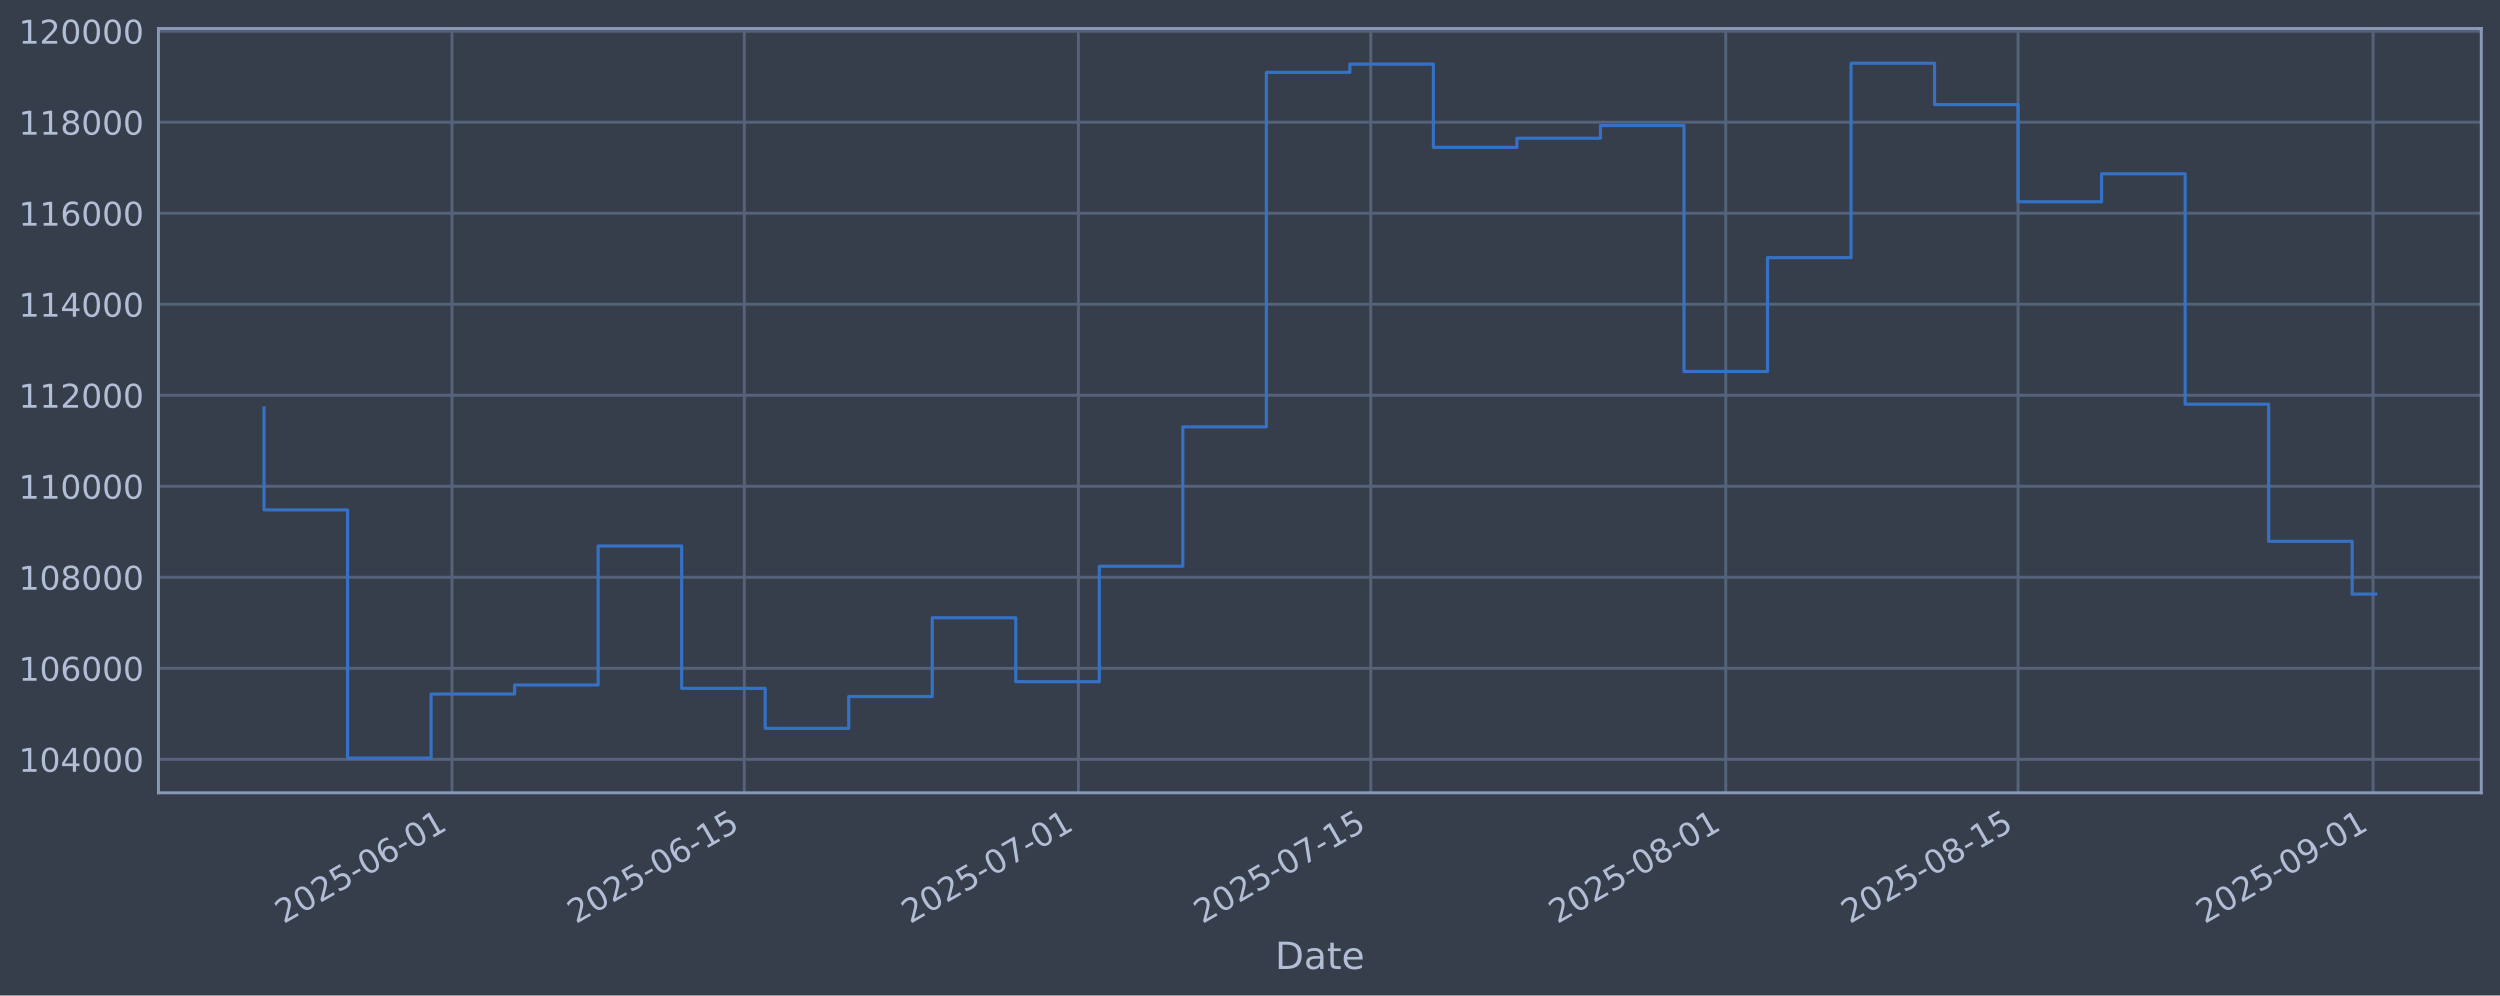
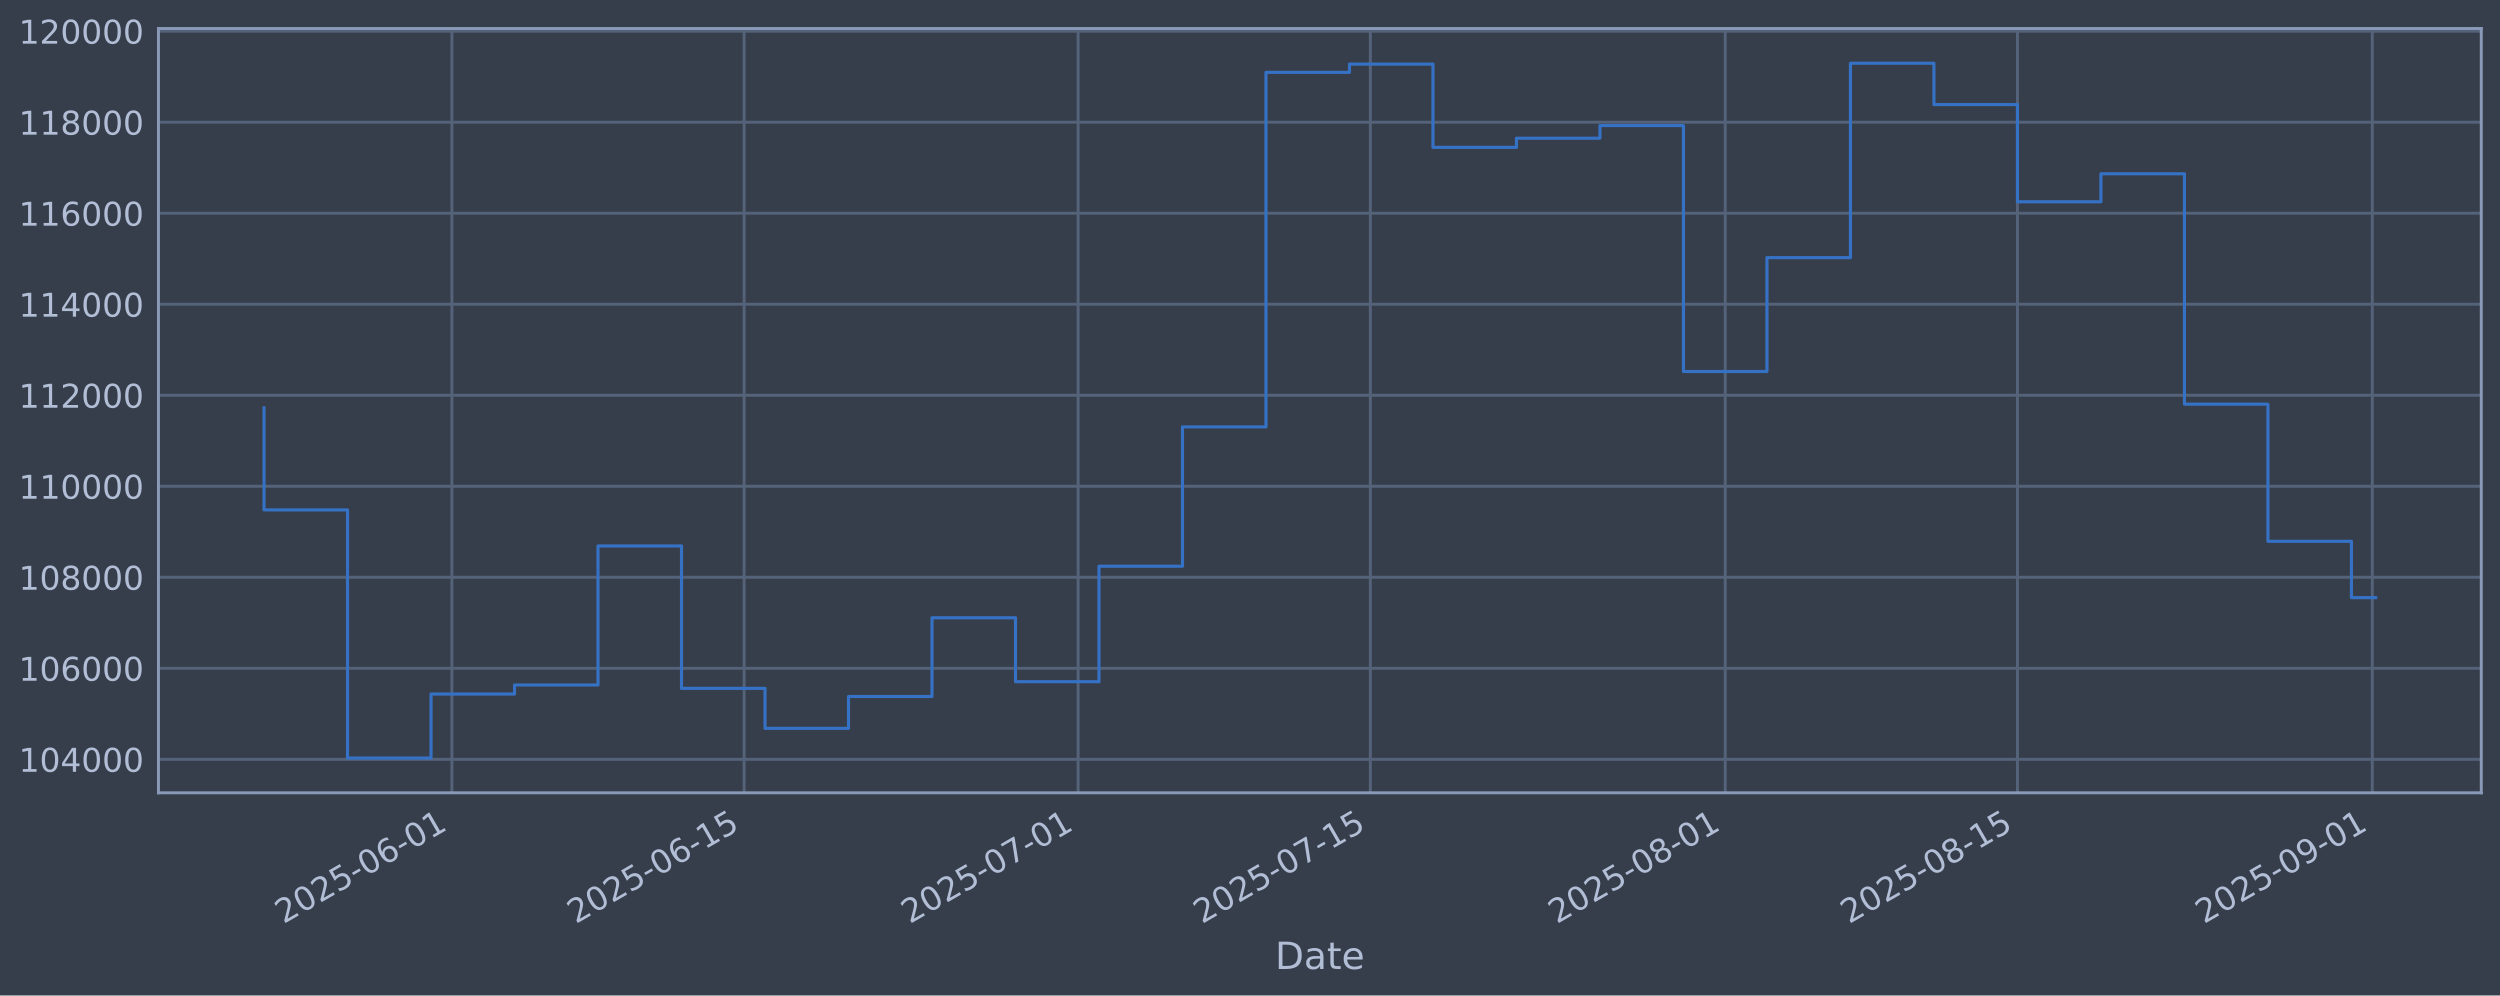
<svg xmlns="http://www.w3.org/2000/svg" xmlns:xlink="http://www.w3.org/1999/xlink" width="960.9pt" height="382.628pt" viewBox="0 0 960.9 382.628" version="1.1">
  <defs>
    <style type="text/css">*{stroke-linejoin: round; stroke-linecap: butt}</style>
  </defs>
  <g id="figure_1">
    <g id="patch_1">
      <path d="M 0 382.628  L 960.9 382.628  L 960.9 0  L 0 0  z " style="fill: #373e4b" />
    </g>
    <g id="axes_1">
      <g id="patch_2">
        <path d="M 60.901 304.718  L 953.701 304.718  L 953.701 10.958  L 60.901 10.958  z " style="fill: #373e4b" />
      </g>
      <g id="matplotlib.axis_1">
        <g id="xtick_1">
          <g id="line2d_1">
-             <path d="M 173.717 304.718  L 173.717 10.958  " clip-path="url(#p8858fab9aa)" style="fill: none; stroke: #546379; stroke-width: 1.12; stroke-linecap: square" />
+             <path d="M 173.69 304.718  L 173.69 10.958  " clip-path="url(#p4457284579)" style="fill: none; stroke: #546379; stroke-width: 1.12; stroke-linecap: square" />
          </g>
          <g id="line2d_2" />
          <g id="text_1">
-             <g style="fill: #b1bed6" transform="translate(108.9912 355.2226) rotate(-30) scale(0.126 -0.126)">
+             <g style="fill: #b1bed6" transform="translate(108.9646 355.2226) rotate(-30) scale(0.126 -0.126)">
              <defs>
                <path id="DejaVuSans-32" d="M 1228 531  L 3431 531  L 3431 0  L 469 0  L 469 531  Q 828 903 1448 1529  Q 2069 2156 2228 2338  Q 2531 2678 2651 2914  Q 2772 3150 2772 3378  Q 2772 3750 2511 3984  Q 2250 4219 1831 4219  Q 1534 4219 1204 4116  Q 875 4013 500 3803  L 500 4441  Q 881 4594 1212 4672  Q 1544 4750 1819 4750  Q 2544 4750 2975 4387  Q 3406 4025 3406 3419  Q 3406 3131 3298 2873  Q 3191 2616 2906 2266  Q 2828 2175 2409 1742  Q 1991 1309 1228 531  z " transform="scale(0.015625)" />
                <path id="DejaVuSans-30" d="M 2034 4250  Q 1547 4250 1301 3770  Q 1056 3291 1056 2328  Q 1056 1369 1301 889  Q 1547 409 2034 409  Q 2525 409 2770 889  Q 3016 1369 3016 2328  Q 3016 3291 2770 3770  Q 2525 4250 2034 4250  z M 2034 4750  Q 2819 4750 3233 4129  Q 3647 3509 3647 2328  Q 3647 1150 3233 529  Q 2819 -91 2034 -91  Q 1250 -91 836 529  Q 422 1150 422 2328  Q 422 3509 836 4129  Q 1250 4750 2034 4750  z " transform="scale(0.015625)" />
                <path id="DejaVuSans-35" d="M 691 4666  L 3169 4666  L 3169 4134  L 1269 4134  L 1269 2991  Q 1406 3038 1543 3061  Q 1681 3084 1819 3084  Q 2600 3084 3056 2656  Q 3513 2228 3513 1497  Q 3513 744 3044 326  Q 2575 -91 1722 -91  Q 1428 -91 1123 -41  Q 819 9 494 109  L 494 744  Q 775 591 1075 516  Q 1375 441 1709 441  Q 2250 441 2565 725  Q 2881 1009 2881 1497  Q 2881 1984 2565 2268  Q 2250 2553 1709 2553  Q 1456 2553 1204 2497  Q 953 2441 691 2322  L 691 4666  z " transform="scale(0.015625)" />
                <path id="DejaVuSans-2d" d="M 313 2009  L 1997 2009  L 1997 1497  L 313 1497  L 313 2009  z " transform="scale(0.015625)" />
                <path id="DejaVuSans-36" d="M 2113 2584  Q 1688 2584 1439 2293  Q 1191 2003 1191 1497  Q 1191 994 1439 701  Q 1688 409 2113 409  Q 2538 409 2786 701  Q 3034 994 3034 1497  Q 3034 2003 2786 2293  Q 2538 2584 2113 2584  z M 3366 4563  L 3366 3988  Q 3128 4100 2886 4159  Q 2644 4219 2406 4219  Q 1781 4219 1451 3797  Q 1122 3375 1075 2522  Q 1259 2794 1537 2939  Q 1816 3084 2150 3084  Q 2853 3084 3261 2657  Q 3669 2231 3669 1497  Q 3669 778 3244 343  Q 2819 -91 2113 -91  Q 1303 -91 875 529  Q 447 1150 447 2328  Q 447 3434 972 4092  Q 1497 4750 2381 4750  Q 2619 4750 2861 4703  Q 3103 4656 3366 4563  z " transform="scale(0.015625)" />
                <path id="DejaVuSans-31" d="M 794 531  L 1825 531  L 1825 4091  L 703 3866  L 703 4441  L 1819 4666  L 2450 4666  L 2450 531  L 3481 531  L 3481 0  L 794 0  L 794 531  z " transform="scale(0.015625)" />
              </defs>
              <use xlink:href="#DejaVuSans-32" />
              <use xlink:href="#DejaVuSans-30" transform="translate(63.62305 0)" />
              <use xlink:href="#DejaVuSans-32" transform="translate(127.2461 0)" />
              <use xlink:href="#DejaVuSans-35" transform="translate(190.8691 0)" />
              <use xlink:href="#DejaVuSans-2d" transform="translate(254.4922 0)" />
              <use xlink:href="#DejaVuSans-30" transform="translate(290.5762 0)" />
              <use xlink:href="#DejaVuSans-36" transform="translate(354.1992 0)" />
              <use xlink:href="#DejaVuSans-2d" transform="translate(417.8223 0)" />
              <use xlink:href="#DejaVuSans-30" transform="translate(453.9062 0)" />
              <use xlink:href="#DejaVuSans-31" transform="translate(517.5293 0)" />
            </g>
          </g>
        </g>
        <g id="xtick_2">
          <g id="line2d_3">
-             <path d="M 286.081 304.718  L 286.081 10.958  " clip-path="url(#p8858fab9aa)" style="fill: none; stroke: #546379; stroke-width: 1.12; stroke-linecap: square" />
+             <path d="M 286.013 304.718  L 286.013 10.958  " clip-path="url(#p4457284579)" style="fill: none; stroke: #546379; stroke-width: 1.12; stroke-linecap: square" />
          </g>
          <g id="line2d_4" />
          <g id="text_2">
-             <g style="fill: #b1bed6" transform="translate(221.3559 355.2226) rotate(-30) scale(0.126 -0.126)">
+             <g style="fill: #b1bed6" transform="translate(221.2879 355.2226) rotate(-30) scale(0.126 -0.126)">
              <use xlink:href="#DejaVuSans-32" />
              <use xlink:href="#DejaVuSans-30" transform="translate(63.62305 0)" />
              <use xlink:href="#DejaVuSans-32" transform="translate(127.2461 0)" />
              <use xlink:href="#DejaVuSans-35" transform="translate(190.8691 0)" />
              <use xlink:href="#DejaVuSans-2d" transform="translate(254.4922 0)" />
              <use xlink:href="#DejaVuSans-30" transform="translate(290.5762 0)" />
              <use xlink:href="#DejaVuSans-36" transform="translate(354.1992 0)" />
              <use xlink:href="#DejaVuSans-2d" transform="translate(417.8223 0)" />
              <use xlink:href="#DejaVuSans-31" transform="translate(453.9062 0)" />
              <use xlink:href="#DejaVuSans-35" transform="translate(517.5293 0)" />
            </g>
          </g>
        </g>
        <g id="xtick_3">
          <g id="line2d_5">
-             <path d="M 414.498 304.718  L 414.498 10.958  " clip-path="url(#p8858fab9aa)" style="fill: none; stroke: #546379; stroke-width: 1.12; stroke-linecap: square" />
+             <path d="M 414.383 304.718  L 414.383 10.958  " clip-path="url(#p4457284579)" style="fill: none; stroke: #546379; stroke-width: 1.12; stroke-linecap: square" />
          </g>
          <g id="line2d_6" />
          <g id="text_3">
-             <g style="fill: #b1bed6" transform="translate(349.7727 355.2226) rotate(-30) scale(0.126 -0.126)">
+             <g style="fill: #b1bed6" transform="translate(349.6574 355.2226) rotate(-30) scale(0.126 -0.126)">
              <defs>
                <path id="DejaVuSans-37" d="M 525 4666  L 3525 4666  L 3525 4397  L 1831 0  L 1172 0  L 2766 4134  L 525 4134  L 525 4666  z " transform="scale(0.015625)" />
              </defs>
              <use xlink:href="#DejaVuSans-32" />
              <use xlink:href="#DejaVuSans-30" transform="translate(63.62305 0)" />
              <use xlink:href="#DejaVuSans-32" transform="translate(127.2461 0)" />
              <use xlink:href="#DejaVuSans-35" transform="translate(190.8691 0)" />
              <use xlink:href="#DejaVuSans-2d" transform="translate(254.4922 0)" />
              <use xlink:href="#DejaVuSans-30" transform="translate(290.5762 0)" />
              <use xlink:href="#DejaVuSans-37" transform="translate(354.1992 0)" />
              <use xlink:href="#DejaVuSans-2d" transform="translate(417.8223 0)" />
              <use xlink:href="#DejaVuSans-30" transform="translate(453.9062 0)" />
              <use xlink:href="#DejaVuSans-31" transform="translate(517.5293 0)" />
            </g>
          </g>
        </g>
        <g id="xtick_4">
          <g id="line2d_7">
-             <path d="M 526.863 304.718  L 526.863 10.958  " clip-path="url(#p8858fab9aa)" style="fill: none; stroke: #546379; stroke-width: 1.12; stroke-linecap: square" />
+             <path d="M 526.706 304.718  L 526.706 10.958  " clip-path="url(#p4457284579)" style="fill: none; stroke: #546379; stroke-width: 1.12; stroke-linecap: square" />
          </g>
          <g id="line2d_8" />
          <g id="text_4">
-             <g style="fill: #b1bed6" transform="translate(462.1374 355.2226) rotate(-30) scale(0.126 -0.126)">
+             <g style="fill: #b1bed6" transform="translate(461.9807 355.2226) rotate(-30) scale(0.126 -0.126)">
              <use xlink:href="#DejaVuSans-32" />
              <use xlink:href="#DejaVuSans-30" transform="translate(63.62305 0)" />
              <use xlink:href="#DejaVuSans-32" transform="translate(127.2461 0)" />
              <use xlink:href="#DejaVuSans-35" transform="translate(190.8691 0)" />
              <use xlink:href="#DejaVuSans-2d" transform="translate(254.4922 0)" />
              <use xlink:href="#DejaVuSans-30" transform="translate(290.5762 0)" />
              <use xlink:href="#DejaVuSans-37" transform="translate(354.1992 0)" />
              <use xlink:href="#DejaVuSans-2d" transform="translate(417.8223 0)" />
              <use xlink:href="#DejaVuSans-31" transform="translate(453.9062 0)" />
              <use xlink:href="#DejaVuSans-35" transform="translate(517.5293 0)" />
            </g>
          </g>
        </g>
        <g id="xtick_5">
          <g id="line2d_9">
-             <path d="M 663.306 304.718  L 663.306 10.958  " clip-path="url(#p8858fab9aa)" style="fill: none; stroke: #546379; stroke-width: 1.12; stroke-linecap: square" />
+             <path d="M 663.099 304.718  L 663.099 10.958  " clip-path="url(#p4457284579)" style="fill: none; stroke: #546379; stroke-width: 1.12; stroke-linecap: square" />
          </g>
          <g id="line2d_10" />
          <g id="text_5">
-             <g style="fill: #b1bed6" transform="translate(598.5802 355.2226) rotate(-30) scale(0.126 -0.126)">
+             <g style="fill: #b1bed6" transform="translate(598.3733 355.2226) rotate(-30) scale(0.126 -0.126)">
              <defs>
                <path id="DejaVuSans-38" d="M 2034 2216  Q 1584 2216 1326 1975  Q 1069 1734 1069 1313  Q 1069 891 1326 650  Q 1584 409 2034 409  Q 2484 409 2743 651  Q 3003 894 3003 1313  Q 3003 1734 2745 1975  Q 2488 2216 2034 2216  z M 1403 2484  Q 997 2584 770 2862  Q 544 3141 544 3541  Q 544 4100 942 4425  Q 1341 4750 2034 4750  Q 2731 4750 3128 4425  Q 3525 4100 3525 3541  Q 3525 3141 3298 2862  Q 3072 2584 2669 2484  Q 3125 2378 3379 2068  Q 3634 1759 3634 1313  Q 3634 634 3220 271  Q 2806 -91 2034 -91  Q 1263 -91 848 271  Q 434 634 434 1313  Q 434 1759 690 2068  Q 947 2378 1403 2484  z M 1172 3481  Q 1172 3119 1398 2916  Q 1625 2713 2034 2713  Q 2441 2713 2670 2916  Q 2900 3119 2900 3481  Q 2900 3844 2670 4047  Q 2441 4250 2034 4250  Q 1625 4250 1398 4047  Q 1172 3844 1172 3481  z " transform="scale(0.015625)" />
              </defs>
              <use xlink:href="#DejaVuSans-32" />
              <use xlink:href="#DejaVuSans-30" transform="translate(63.62305 0)" />
              <use xlink:href="#DejaVuSans-32" transform="translate(127.2461 0)" />
              <use xlink:href="#DejaVuSans-35" transform="translate(190.8691 0)" />
              <use xlink:href="#DejaVuSans-2d" transform="translate(254.4922 0)" />
              <use xlink:href="#DejaVuSans-30" transform="translate(290.5762 0)" />
              <use xlink:href="#DejaVuSans-38" transform="translate(354.1992 0)" />
              <use xlink:href="#DejaVuSans-2d" transform="translate(417.8223 0)" />
              <use xlink:href="#DejaVuSans-30" transform="translate(453.9062 0)" />
              <use xlink:href="#DejaVuSans-31" transform="translate(517.5293 0)" />
            </g>
          </g>
        </g>
        <g id="xtick_6">
          <g id="line2d_11">
-             <path d="M 775.67 304.718  L 775.67 10.958  " clip-path="url(#p8858fab9aa)" style="fill: none; stroke: #546379; stroke-width: 1.12; stroke-linecap: square" />
+             <path d="M 775.422 304.718  L 775.422 10.958  " clip-path="url(#p4457284579)" style="fill: none; stroke: #546379; stroke-width: 1.12; stroke-linecap: square" />
          </g>
          <g id="line2d_12" />
          <g id="text_6">
-             <g style="fill: #b1bed6" transform="translate(710.9449 355.2226) rotate(-30) scale(0.126 -0.126)">
+             <g style="fill: #b1bed6" transform="translate(710.6966 355.2226) rotate(-30) scale(0.126 -0.126)">
              <use xlink:href="#DejaVuSans-32" />
              <use xlink:href="#DejaVuSans-30" transform="translate(63.62305 0)" />
              <use xlink:href="#DejaVuSans-32" transform="translate(127.2461 0)" />
              <use xlink:href="#DejaVuSans-35" transform="translate(190.8691 0)" />
              <use xlink:href="#DejaVuSans-2d" transform="translate(254.4922 0)" />
              <use xlink:href="#DejaVuSans-30" transform="translate(290.5762 0)" />
              <use xlink:href="#DejaVuSans-38" transform="translate(354.1992 0)" />
              <use xlink:href="#DejaVuSans-2d" transform="translate(417.8223 0)" />
              <use xlink:href="#DejaVuSans-31" transform="translate(453.9062 0)" />
              <use xlink:href="#DejaVuSans-35" transform="translate(517.5293 0)" />
            </g>
          </g>
        </g>
        <g id="xtick_7">
          <g id="line2d_13">
-             <path d="M 912.113 304.718  L 912.113 10.958  " clip-path="url(#p8858fab9aa)" style="fill: none; stroke: #546379; stroke-width: 1.12; stroke-linecap: square" />
+             <path d="M 911.815 304.718  L 911.815 10.958  " clip-path="url(#p4457284579)" style="fill: none; stroke: #546379; stroke-width: 1.12; stroke-linecap: square" />
          </g>
          <g id="line2d_14" />
          <g id="text_7">
-             <g style="fill: #b1bed6" transform="translate(847.3878 355.2226) rotate(-30) scale(0.126 -0.126)">
+             <g style="fill: #b1bed6" transform="translate(847.0892 355.2226) rotate(-30) scale(0.126 -0.126)">
              <defs>
                <path id="DejaVuSans-39" d="M 703 97  L 703 672  Q 941 559 1184 500  Q 1428 441 1663 441  Q 2288 441 2617 861  Q 2947 1281 2994 2138  Q 2813 1869 2534 1725  Q 2256 1581 1919 1581  Q 1219 1581 811 2004  Q 403 2428 403 3163  Q 403 3881 828 4315  Q 1253 4750 1959 4750  Q 2769 4750 3195 4129  Q 3622 3509 3622 2328  Q 3622 1225 3098 567  Q 2575 -91 1691 -91  Q 1453 -91 1209 -44  Q 966 3 703 97  z M 1959 2075  Q 2384 2075 2632 2365  Q 2881 2656 2881 3163  Q 2881 3666 2632 3958  Q 2384 4250 1959 4250  Q 1534 4250 1286 3958  Q 1038 3666 1038 3163  Q 1038 2656 1286 2365  Q 1534 2075 1959 2075  z " transform="scale(0.015625)" />
              </defs>
              <use xlink:href="#DejaVuSans-32" />
              <use xlink:href="#DejaVuSans-30" transform="translate(63.62305 0)" />
              <use xlink:href="#DejaVuSans-32" transform="translate(127.2461 0)" />
              <use xlink:href="#DejaVuSans-35" transform="translate(190.8691 0)" />
              <use xlink:href="#DejaVuSans-2d" transform="translate(254.4922 0)" />
              <use xlink:href="#DejaVuSans-30" transform="translate(290.5762 0)" />
              <use xlink:href="#DejaVuSans-39" transform="translate(354.1992 0)" />
              <use xlink:href="#DejaVuSans-2d" transform="translate(417.8223 0)" />
              <use xlink:href="#DejaVuSans-30" transform="translate(453.9062 0)" />
              <use xlink:href="#DejaVuSans-31" transform="translate(517.5293 0)" />
            </g>
          </g>
        </g>
        <g id="text_8">
          <g style="fill: #b1bed6" transform="translate(490.0914 372.4337) scale(0.144 -0.144)">
            <defs>
              <path id="DejaVuSans-44" d="M 1259 4147  L 1259 519  L 2022 519  Q 2988 519 3436 956  Q 3884 1394 3884 2338  Q 3884 3275 3436 3711  Q 2988 4147 2022 4147  L 1259 4147  z M 628 4666  L 1925 4666  Q 3281 4666 3915 4102  Q 4550 3538 4550 2338  Q 4550 1131 3912 565  Q 3275 0 1925 0  L 628 0  L 628 4666  z " transform="scale(0.015625)" />
              <path id="DejaVuSans-61" d="M 2194 1759  Q 1497 1759 1228 1600  Q 959 1441 959 1056  Q 959 750 1161 570  Q 1363 391 1709 391  Q 2188 391 2477 730  Q 2766 1069 2766 1631  L 2766 1759  L 2194 1759  z M 3341 1997  L 3341 0  L 2766 0  L 2766 531  Q 2569 213 2275 61  Q 1981 -91 1556 -91  Q 1019 -91 701 211  Q 384 513 384 1019  Q 384 1609 779 1909  Q 1175 2209 1959 2209  L 2766 2209  L 2766 2266  Q 2766 2663 2505 2880  Q 2244 3097 1772 3097  Q 1472 3097 1187 3025  Q 903 2953 641 2809  L 641 3341  Q 956 3463 1253 3523  Q 1550 3584 1831 3584  Q 2591 3584 2966 3190  Q 3341 2797 3341 1997  z " transform="scale(0.015625)" />
              <path id="DejaVuSans-74" d="M 1172 4494  L 1172 3500  L 2356 3500  L 2356 3053  L 1172 3053  L 1172 1153  Q 1172 725 1289 603  Q 1406 481 1766 481  L 2356 481  L 2356 0  L 1766 0  Q 1100 0 847 248  Q 594 497 594 1153  L 594 3053  L 172 3053  L 172 3500  L 594 3500  L 594 4494  L 1172 4494  z " transform="scale(0.015625)" />
              <path id="DejaVuSans-65" d="M 3597 1894  L 3597 1613  L 953 1613  Q 991 1019 1311 708  Q 1631 397 2203 397  Q 2534 397 2845 478  Q 3156 559 3463 722  L 3463 178  Q 3153 47 2828 -22  Q 2503 -91 2169 -91  Q 1331 -91 842 396  Q 353 884 353 1716  Q 353 2575 817 3079  Q 1281 3584 2069 3584  Q 2775 3584 3186 3129  Q 3597 2675 3597 1894  z M 3022 2063  Q 3016 2534 2758 2815  Q 2500 3097 2075 3097  Q 1594 3097 1305 2825  Q 1016 2553 972 2059  L 3022 2063  z " transform="scale(0.015625)" />
            </defs>
            <use xlink:href="#DejaVuSans-44" />
            <use xlink:href="#DejaVuSans-61" transform="translate(77.00195 0)" />
            <use xlink:href="#DejaVuSans-74" transform="translate(138.2812 0)" />
            <use xlink:href="#DejaVuSans-65" transform="translate(177.4902 0)" />
          </g>
        </g>
      </g>
      <g id="matplotlib.axis_2">
        <g id="ytick_1">
          <g id="line2d_15">
-             <path d="M 60.901 291.85  L 953.701 291.85  " clip-path="url(#p8858fab9aa)" style="fill: none; stroke: #546379; stroke-width: 1.12; stroke-linecap: square" />
+             <path d="M 60.901 291.85  L 953.701 291.85  " clip-path="url(#p4457284579)" style="fill: none; stroke: #546379; stroke-width: 1.12; stroke-linecap: square" />
          </g>
          <g id="line2d_16" />
          <g id="text_9">
            <g style="fill: #b1bed6" transform="translate(7.2 296.6367) scale(0.126 -0.126)">
              <defs>
                <path id="DejaVuSans-34" d="M 2419 4116  L 825 1625  L 2419 1625  L 2419 4116  z M 2253 4666  L 3047 4666  L 3047 1625  L 3713 1625  L 3713 1100  L 3047 1100  L 3047 0  L 2419 0  L 2419 1100  L 313 1100  L 313 1709  L 2253 4666  z " transform="scale(0.015625)" />
              </defs>
              <use xlink:href="#DejaVuSans-31" />
              <use xlink:href="#DejaVuSans-30" transform="translate(63.62305 0)" />
              <use xlink:href="#DejaVuSans-34" transform="translate(127.2461 0)" />
              <use xlink:href="#DejaVuSans-30" transform="translate(190.8691 0)" />
              <use xlink:href="#DejaVuSans-30" transform="translate(254.4922 0)" />
              <use xlink:href="#DejaVuSans-30" transform="translate(318.1152 0)" />
            </g>
          </g>
        </g>
        <g id="ytick_2">
          <g id="line2d_17">
-             <path d="M 60.901 256.867  L 953.701 256.867  " clip-path="url(#p8858fab9aa)" style="fill: none; stroke: #546379; stroke-width: 1.12; stroke-linecap: square" />
+             <path d="M 60.901 256.867  L 953.701 256.867  " clip-path="url(#p4457284579)" style="fill: none; stroke: #546379; stroke-width: 1.12; stroke-linecap: square" />
          </g>
          <g id="line2d_18" />
          <g id="text_10">
            <g style="fill: #b1bed6" transform="translate(7.2 261.6538) scale(0.126 -0.126)">
              <use xlink:href="#DejaVuSans-31" />
              <use xlink:href="#DejaVuSans-30" transform="translate(63.62305 0)" />
              <use xlink:href="#DejaVuSans-36" transform="translate(127.2461 0)" />
              <use xlink:href="#DejaVuSans-30" transform="translate(190.8691 0)" />
              <use xlink:href="#DejaVuSans-30" transform="translate(254.4922 0)" />
              <use xlink:href="#DejaVuSans-30" transform="translate(318.1152 0)" />
            </g>
          </g>
        </g>
        <g id="ytick_3">
          <g id="line2d_19">
-             <path d="M 60.901 221.884  L 953.701 221.884  " clip-path="url(#p8858fab9aa)" style="fill: none; stroke: #546379; stroke-width: 1.12; stroke-linecap: square" />
+             <path d="M 60.901 221.884  L 953.701 221.884  " clip-path="url(#p4457284579)" style="fill: none; stroke: #546379; stroke-width: 1.12; stroke-linecap: square" />
          </g>
          <g id="line2d_20" />
          <g id="text_11">
            <g style="fill: #b1bed6" transform="translate(7.2 226.671) scale(0.126 -0.126)">
              <use xlink:href="#DejaVuSans-31" />
              <use xlink:href="#DejaVuSans-30" transform="translate(63.62305 0)" />
              <use xlink:href="#DejaVuSans-38" transform="translate(127.2461 0)" />
              <use xlink:href="#DejaVuSans-30" transform="translate(190.8691 0)" />
              <use xlink:href="#DejaVuSans-30" transform="translate(254.4922 0)" />
              <use xlink:href="#DejaVuSans-30" transform="translate(318.1152 0)" />
            </g>
          </g>
        </g>
        <g id="ytick_4">
          <g id="line2d_21">
-             <path d="M 60.901 186.901  L 953.701 186.901  " clip-path="url(#p8858fab9aa)" style="fill: none; stroke: #546379; stroke-width: 1.12; stroke-linecap: square" />
+             <path d="M 60.901 186.901  L 953.701 186.901  " clip-path="url(#p4457284579)" style="fill: none; stroke: #546379; stroke-width: 1.12; stroke-linecap: square" />
          </g>
          <g id="line2d_22" />
          <g id="text_12">
            <g style="fill: #b1bed6" transform="translate(7.2 191.6882) scale(0.126 -0.126)">
              <use xlink:href="#DejaVuSans-31" />
              <use xlink:href="#DejaVuSans-31" transform="translate(63.62305 0)" />
              <use xlink:href="#DejaVuSans-30" transform="translate(127.2461 0)" />
              <use xlink:href="#DejaVuSans-30" transform="translate(190.8691 0)" />
              <use xlink:href="#DejaVuSans-30" transform="translate(254.4922 0)" />
              <use xlink:href="#DejaVuSans-30" transform="translate(318.1152 0)" />
            </g>
          </g>
        </g>
        <g id="ytick_5">
          <g id="line2d_23">
-             <path d="M 60.901 151.918  L 953.701 151.918  " clip-path="url(#p8858fab9aa)" style="fill: none; stroke: #546379; stroke-width: 1.12; stroke-linecap: square" />
+             <path d="M 60.901 151.918  L 953.701 151.918  " clip-path="url(#p4457284579)" style="fill: none; stroke: #546379; stroke-width: 1.12; stroke-linecap: square" />
          </g>
          <g id="line2d_24" />
          <g id="text_13">
            <g style="fill: #b1bed6" transform="translate(7.2 156.7053) scale(0.126 -0.126)">
              <use xlink:href="#DejaVuSans-31" />
              <use xlink:href="#DejaVuSans-31" transform="translate(63.62305 0)" />
              <use xlink:href="#DejaVuSans-32" transform="translate(127.2461 0)" />
              <use xlink:href="#DejaVuSans-30" transform="translate(190.8691 0)" />
              <use xlink:href="#DejaVuSans-30" transform="translate(254.4922 0)" />
              <use xlink:href="#DejaVuSans-30" transform="translate(318.1152 0)" />
            </g>
          </g>
        </g>
        <g id="ytick_6">
          <g id="line2d_25">
-             <path d="M 60.901 116.936  L 953.701 116.936  " clip-path="url(#p8858fab9aa)" style="fill: none; stroke: #546379; stroke-width: 1.12; stroke-linecap: square" />
+             <path d="M 60.901 116.936  L 953.701 116.936  " clip-path="url(#p4457284579)" style="fill: none; stroke: #546379; stroke-width: 1.12; stroke-linecap: square" />
          </g>
          <g id="line2d_26" />
          <g id="text_14">
            <g style="fill: #b1bed6" transform="translate(7.2 121.7225) scale(0.126 -0.126)">
              <use xlink:href="#DejaVuSans-31" />
              <use xlink:href="#DejaVuSans-31" transform="translate(63.62305 0)" />
              <use xlink:href="#DejaVuSans-34" transform="translate(127.2461 0)" />
              <use xlink:href="#DejaVuSans-30" transform="translate(190.8691 0)" />
              <use xlink:href="#DejaVuSans-30" transform="translate(254.4922 0)" />
              <use xlink:href="#DejaVuSans-30" transform="translate(318.1152 0)" />
            </g>
          </g>
        </g>
        <g id="ytick_7">
          <g id="line2d_27">
-             <path d="M 60.901 81.953  L 953.701 81.953  " clip-path="url(#p8858fab9aa)" style="fill: none; stroke: #546379; stroke-width: 1.12; stroke-linecap: square" />
+             <path d="M 60.901 81.953  L 953.701 81.953  " clip-path="url(#p4457284579)" style="fill: none; stroke: #546379; stroke-width: 1.12; stroke-linecap: square" />
          </g>
          <g id="line2d_28" />
          <g id="text_15">
            <g style="fill: #b1bed6" transform="translate(7.2 86.73969) scale(0.126 -0.126)">
              <use xlink:href="#DejaVuSans-31" />
              <use xlink:href="#DejaVuSans-31" transform="translate(63.62305 0)" />
              <use xlink:href="#DejaVuSans-36" transform="translate(127.2461 0)" />
              <use xlink:href="#DejaVuSans-30" transform="translate(190.8691 0)" />
              <use xlink:href="#DejaVuSans-30" transform="translate(254.4922 0)" />
              <use xlink:href="#DejaVuSans-30" transform="translate(318.1152 0)" />
            </g>
          </g>
        </g>
        <g id="ytick_8">
          <g id="line2d_29">
-             <path d="M 60.901 46.97  L 953.701 46.97  " clip-path="url(#p8858fab9aa)" style="fill: none; stroke: #546379; stroke-width: 1.12; stroke-linecap: square" />
+             <path d="M 60.901 46.97  L 953.701 46.97  " clip-path="url(#p4457284579)" style="fill: none; stroke: #546379; stroke-width: 1.12; stroke-linecap: square" />
          </g>
          <g id="line2d_30" />
          <g id="text_16">
            <g style="fill: #b1bed6" transform="translate(7.2 51.75686) scale(0.126 -0.126)">
              <use xlink:href="#DejaVuSans-31" />
              <use xlink:href="#DejaVuSans-31" transform="translate(63.62305 0)" />
              <use xlink:href="#DejaVuSans-38" transform="translate(127.2461 0)" />
              <use xlink:href="#DejaVuSans-30" transform="translate(190.8691 0)" />
              <use xlink:href="#DejaVuSans-30" transform="translate(254.4922 0)" />
              <use xlink:href="#DejaVuSans-30" transform="translate(318.1152 0)" />
            </g>
          </g>
        </g>
        <g id="ytick_9">
          <g id="line2d_31">
-             <path d="M 60.901 11.987  L 953.701 11.987  " clip-path="url(#p8858fab9aa)" style="fill: none; stroke: #546379; stroke-width: 1.12; stroke-linecap: square" />
+             <path d="M 60.901 11.987  L 953.701 11.987  " clip-path="url(#p4457284579)" style="fill: none; stroke: #546379; stroke-width: 1.12; stroke-linecap: square" />
          </g>
          <g id="line2d_32" />
          <g id="text_17">
            <g style="fill: #b1bed6" transform="translate(7.2 16.77403) scale(0.126 -0.126)">
              <use xlink:href="#DejaVuSans-31" />
              <use xlink:href="#DejaVuSans-32" transform="translate(63.62305 0)" />
              <use xlink:href="#DejaVuSans-30" transform="translate(127.2461 0)" />
              <use xlink:href="#DejaVuSans-30" transform="translate(190.8691 0)" />
              <use xlink:href="#DejaVuSans-30" transform="translate(254.4922 0)" />
              <use xlink:href="#DejaVuSans-30" transform="translate(318.1152 0)" />
            </g>
          </g>
        </g>
      </g>
      <g id="line2d_33">
-         <path d="M 101.482 156.778  L 101.482 195.974  L 133.587 195.974  L 133.587 291.366  L 165.691 291.366  L 165.691 266.759  L 197.795 266.759  L 197.795 263.286  L 229.899 263.286  L 229.899 209.841  L 262.003 209.841  L 262.003 264.586  L 294.107 264.586  L 294.107 279.95  L 326.212 279.95  L 326.212 267.706  L 358.316 267.706  L 358.316 237.446  L 390.42 237.446  L 390.42 262.012  L 422.524 262.012  L 422.524 217.631  L 454.628 217.631  L 454.628 164.07  L 486.733 164.07  L 486.733 27.81  L 518.837 27.81  L 518.837 24.636  L 550.941 24.636  L 550.941 56.646  L 583.045 56.646  L 583.045 53.121  L 615.149 53.121  L 615.149 48.272  L 647.254 48.272  L 647.254 142.793  L 679.358 142.793  L 679.358 99.016  L 711.462 99.016  L 711.462 24.311  L 743.566 24.311  L 743.566 40.185  L 775.67 40.185  L 775.67 77.56  L 807.775 77.56  L 807.775 66.788  L 839.879 66.788  L 839.879 155.356  L 871.983 155.356  L 871.983 208.052  L 904.087 208.052  L 904.087 228.345  L 913.119 228.345  " clip-path="url(#p8858fab9aa)" style="fill: none; stroke: #3572c6; stroke-width: 1.2; stroke-linecap: square" />
+         <path d="M 101.482 156.778  L 101.482 195.974  L 133.575 195.974  L 133.575 291.366  L 165.667 291.366  L 165.667 266.759  L 197.759 266.759  L 197.759 263.286  L 229.852 263.286  L 229.852 209.841  L 261.944 209.841  L 261.944 264.586  L 294.037 264.586  L 294.037 279.95  L 326.129 279.95  L 326.129 267.706  L 358.221 267.706  L 358.221 237.446  L 390.314 237.446  L 390.314 262.012  L 422.406 262.012  L 422.406 217.631  L 454.498 217.631  L 454.498 164.07  L 486.591 164.07  L 486.591 27.81  L 518.683 27.81  L 518.683 24.636  L 550.776 24.636  L 550.776 56.646  L 582.868 56.646  L 582.868 53.121  L 614.96 53.121  L 614.96 48.272  L 647.053 48.272  L 647.053 142.793  L 679.145 142.793  L 679.145 99.016  L 711.237 99.016  L 711.237 24.311  L 743.33 24.311  L 743.33 40.185  L 775.422 40.185  L 775.422 77.56  L 807.514 77.56  L 807.514 66.788  L 839.607 66.788  L 839.607 155.356  L 871.699 155.356  L 871.699 208.052  L 903.792 208.052  L 903.792 229.706  L 913.119 229.706  " clip-path="url(#p4457284579)" style="fill: none; stroke: #3572c6; stroke-width: 1.2; stroke-linecap: square" />
      </g>
      <g id="patch_3">
        <path d="M 60.901 304.718  L 60.901 10.958  " style="fill: none; stroke: #899ab8; stroke-width: 1.12; stroke-linejoin: miter; stroke-linecap: square" />
      </g>
      <g id="patch_4">
        <path d="M 953.701 304.718  L 953.701 10.958  " style="fill: none; stroke: #899ab8; stroke-width: 1.12; stroke-linejoin: miter; stroke-linecap: square" />
      </g>
      <g id="patch_5">
        <path d="M 60.901 304.718  L 953.701 304.718  " style="fill: none; stroke: #899ab8; stroke-width: 1.12; stroke-linejoin: miter; stroke-linecap: square" />
      </g>
      <g id="patch_6">
        <path d="M 60.901 10.958  L 953.701 10.958  " style="fill: none; stroke: #899ab8; stroke-width: 1.12; stroke-linejoin: miter; stroke-linecap: square" />
      </g>
    </g>
  </g>
  <defs>
-     <clipPath id="p8858fab9aa">
+     <clipPath id="p4457284579">
      <rect x="60.901" y="10.958" width="892.8" height="293.76" />
    </clipPath>
  </defs>
</svg>
